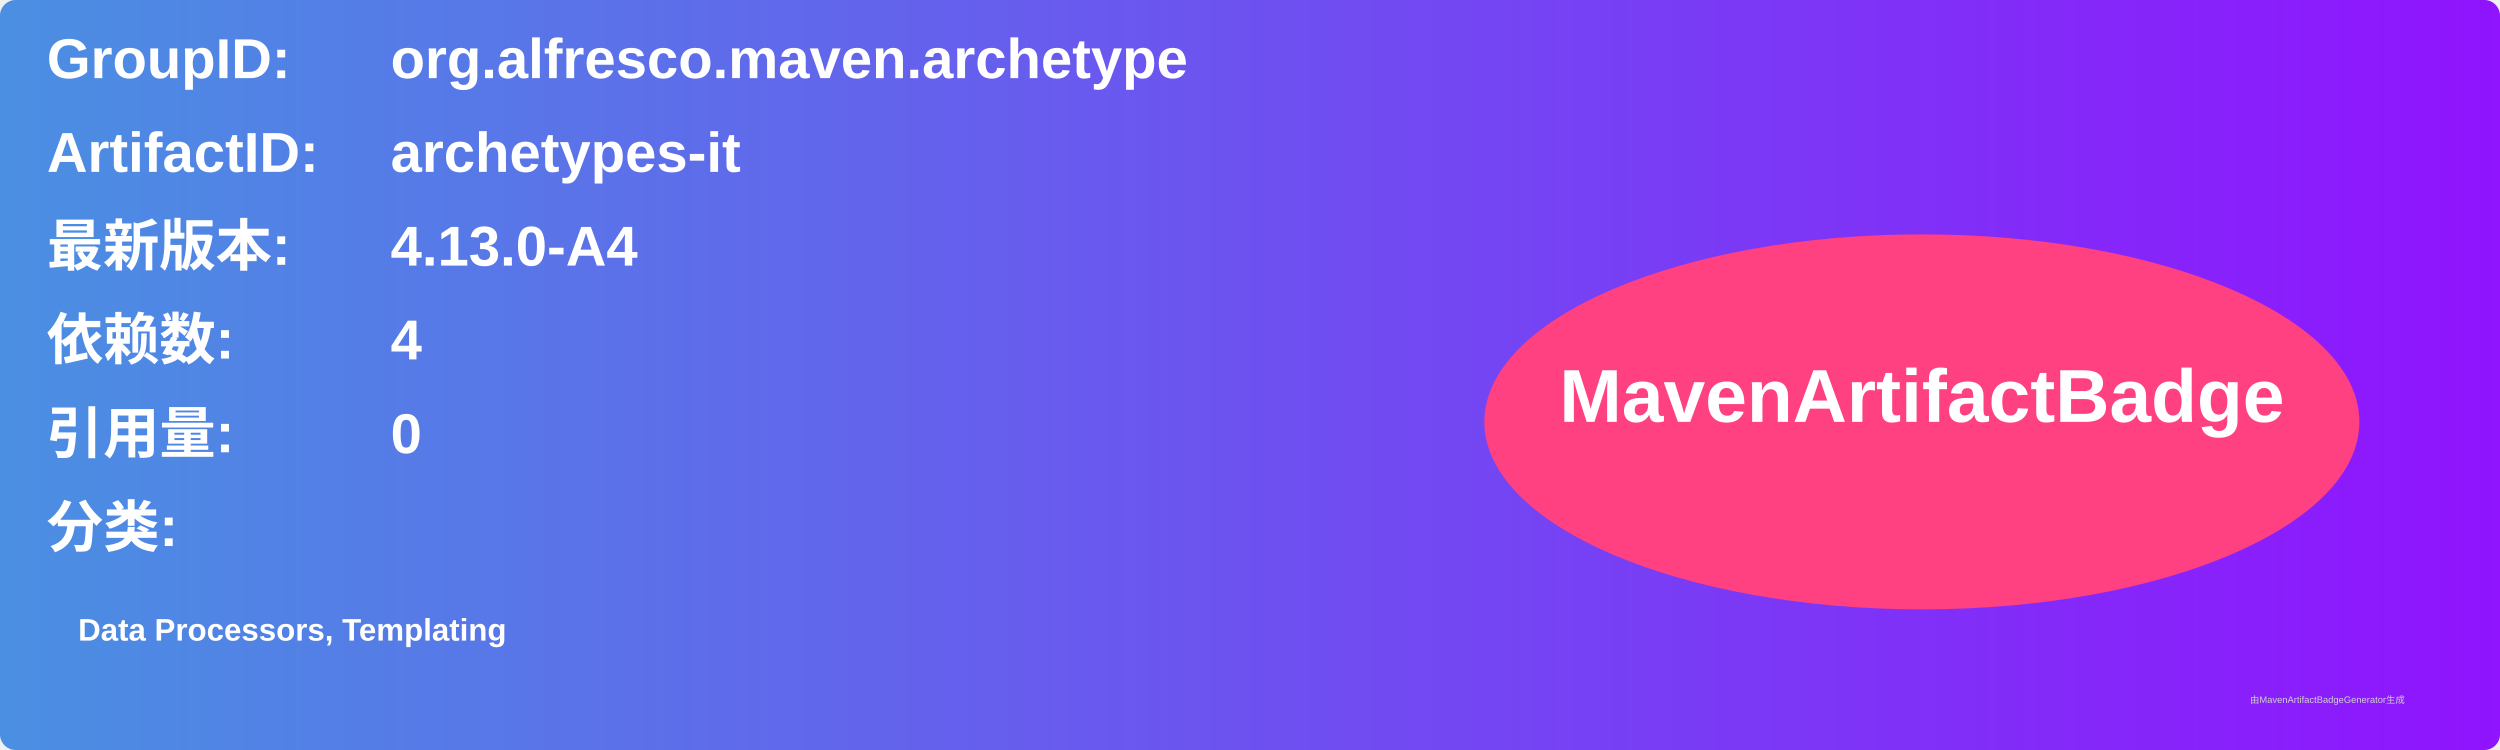
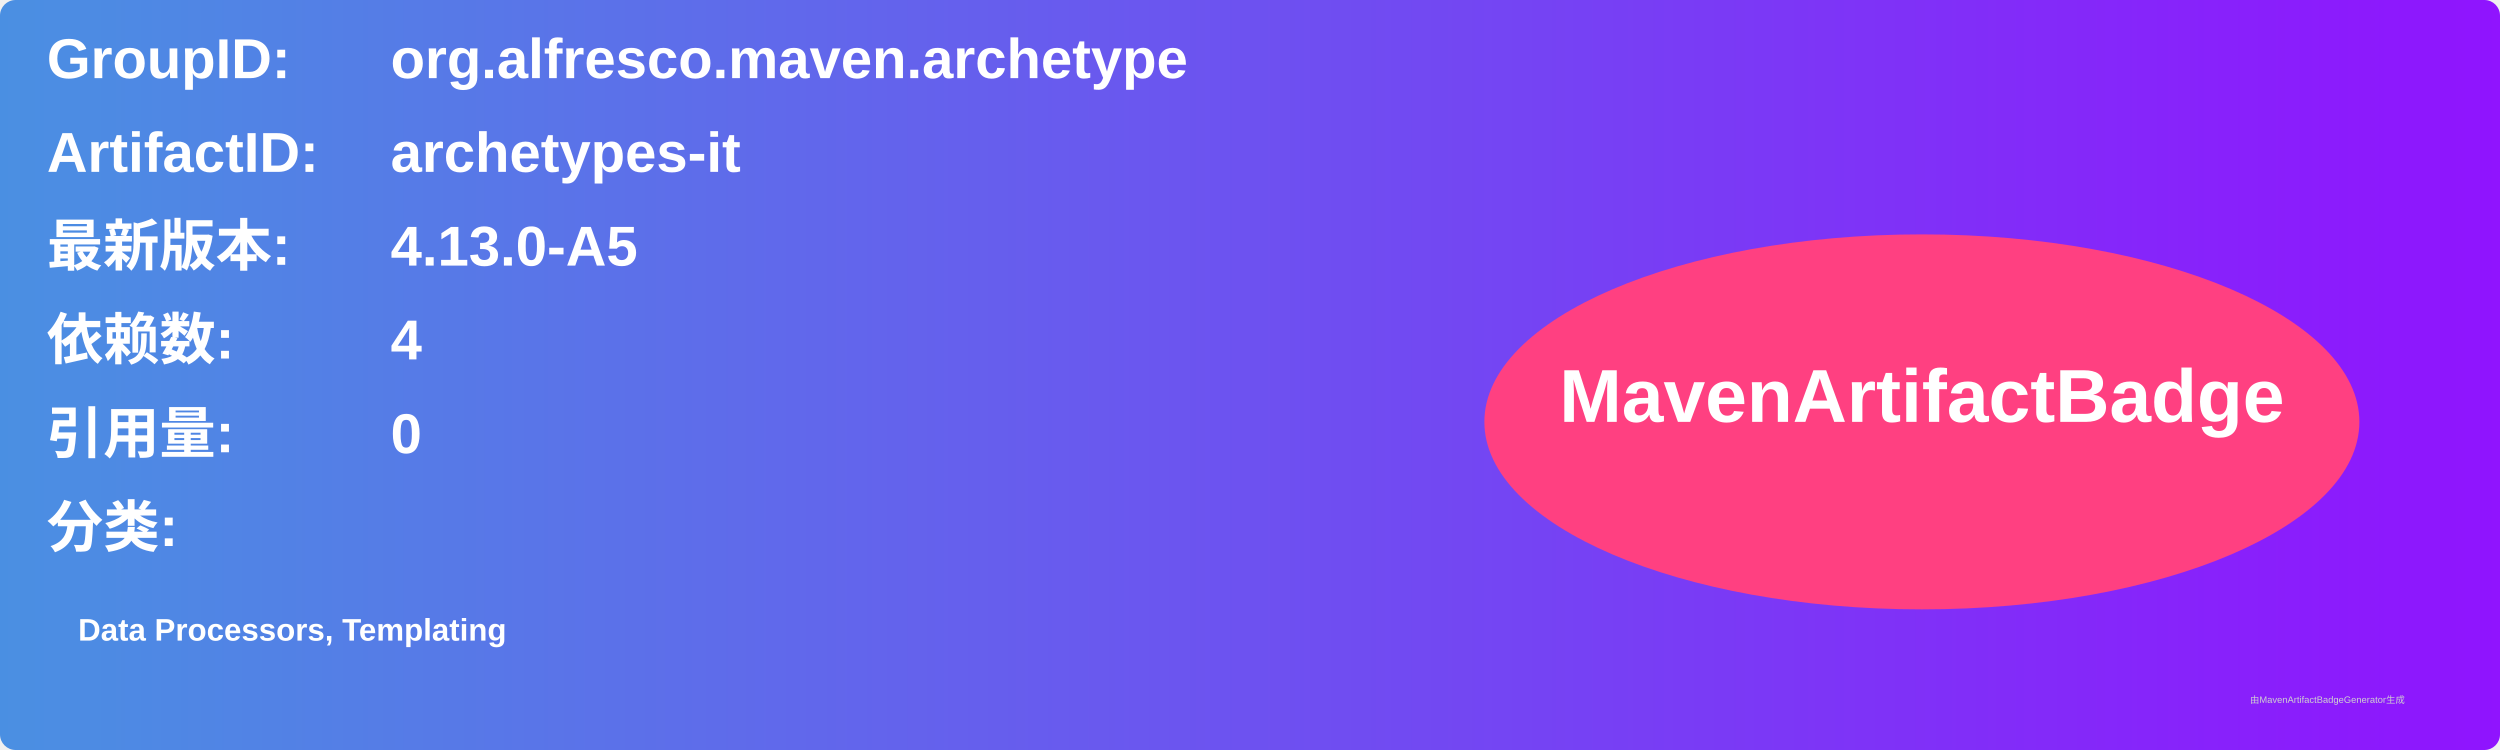
<svg xmlns="http://www.w3.org/2000/svg" width="800" height="240" viewBox="0 0 800 240">
  <linearGradient id="grad" x1="0%" y1="0%" x2="100%" y2="0%">
    <stop offset="0%" stop-color="#4a90e2" />
    <stop offset="100%" stop-color="#9013fe" />
  </linearGradient>
  <rect width="100%" height="100%" rx="5" ry="5" fill="url(#grad)" />
  <g transform="translate(15, 15)">
    <text x="0" y="10" font-family="Arial" font-size="18" fill="white" font-weight="bold" width="260">GroupID:</text>
    <text x="110" y="10" font-family="Arial" font-size="18" fill="white" font-weight="bold" width="460">org.alfresco.maven.archetype</text>
    <text x="0" y="40" font-family="Arial" font-size="18" fill="white" font-weight="bold" width="260">ArtifactID:</text>
    <text x="110" y="40" font-family="Arial" font-size="18" fill="white" font-weight="bold" width="460">archetypes-it</text>
    <text x="0" y="70" font-family="Arial" font-size="18" fill="white" font-weight="bold">最新版本:</text>
    <text x="110" y="70" font-family="Arial" font-size="18" fill="white" font-weight="bold">
-       <tspan font-weight="bold">4.13.0-A4</tspan>
+       <tspan font-weight="bold">4.13.0-A5</tspan>
    </text>
    <text x="0" y="100" font-family="Arial" font-size="18" fill="white" font-weight="bold">依赖数: </text>
    <text x="110" y="100" font-family="Arial" font-size="18" fill="white">
      <tspan font-weight="bold">4</tspan>
    </text>
    <text x="0" y="130" font-family="Arial" font-size="18" fill="white" font-weight="bold">引用量: </text>
    <text x="110" y="130" font-family="Arial" font-size="18" fill="white">
      <tspan font-weight="bold">0</tspan>
    </text>
    <text x="0" y="160" font-family="Arial" font-size="18" fill="white" font-weight="bold">分类:</text>
    <text x="10" y="190" font-family="Arial" font-size="10" fill="white">
      <tspan font-weight="bold">Data Processors, Templating</tspan>
    </text>
    <ellipse cx="600" cy="120" rx="140" ry="60" fill="#ff4081" />
    <text x="600" y="120" text-anchor="middle" font-family="Arial" font-size="24" fill="white" font-weight="bold">MavenArtifactBadge</text>
  </g>
  <text x="720" y="225" font-family="Arial" font-size="3" fill="#d0d0d0">由MavenArtifactBadgeGenerator生成</text>
</svg>
